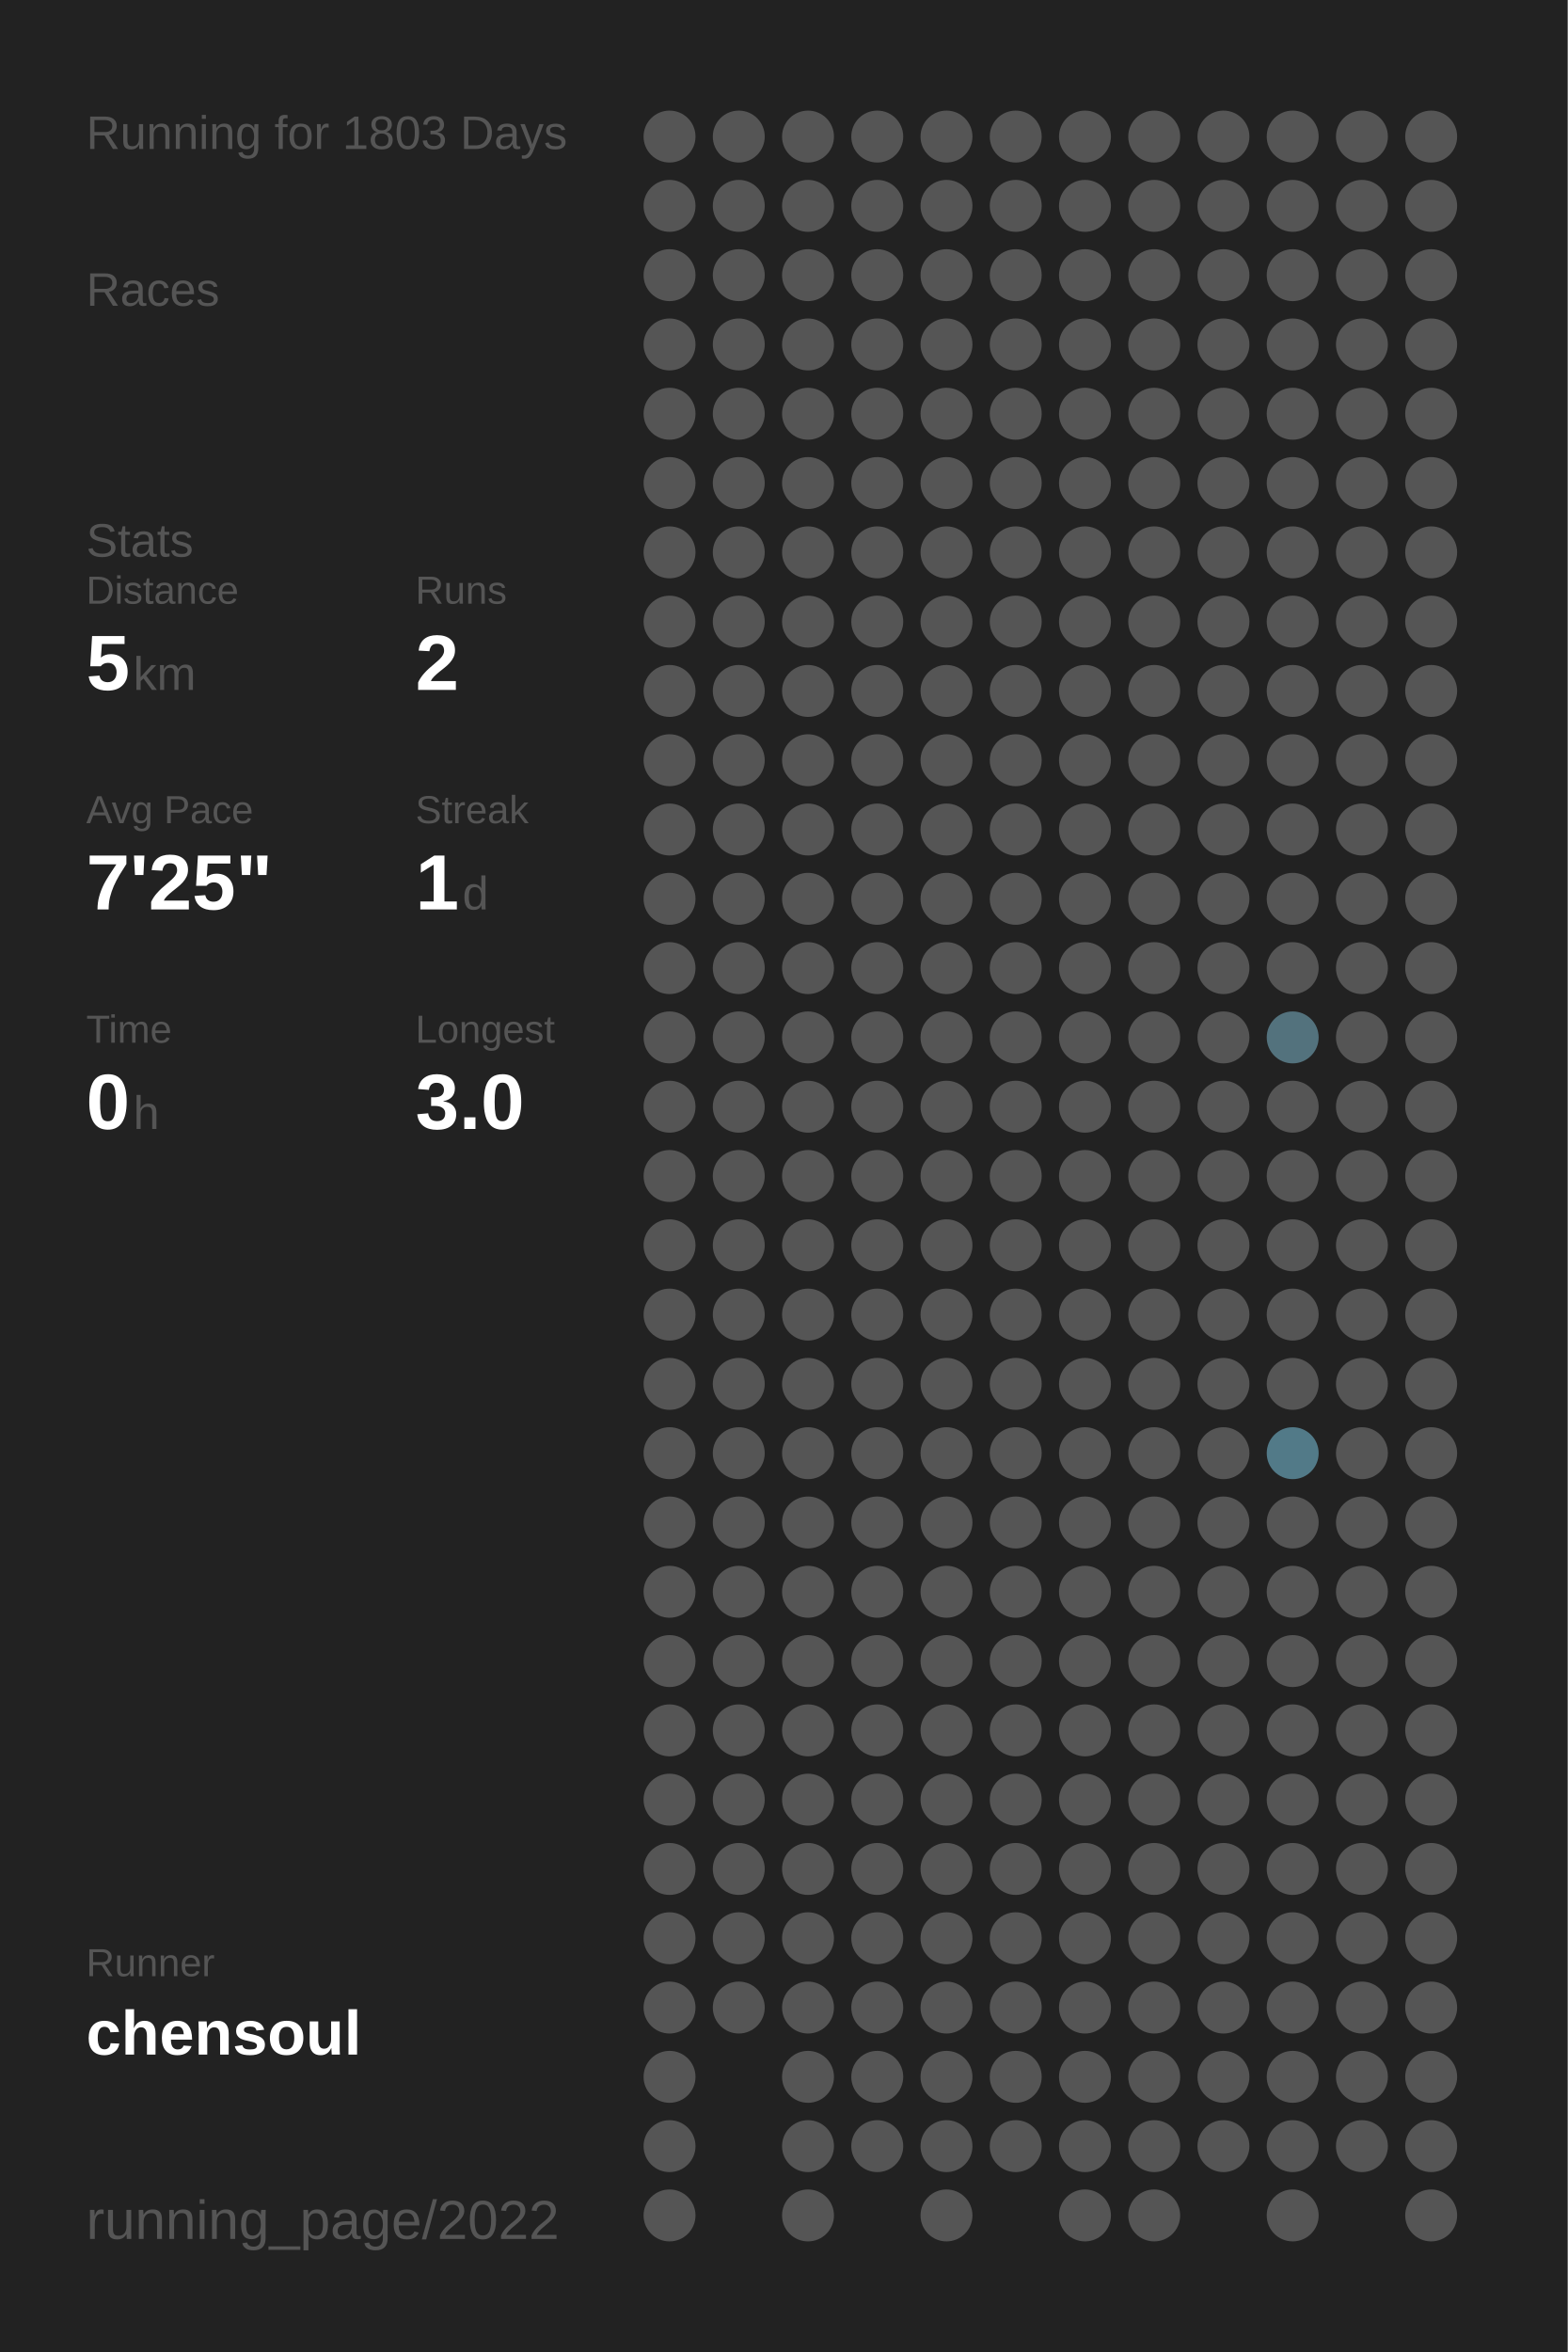
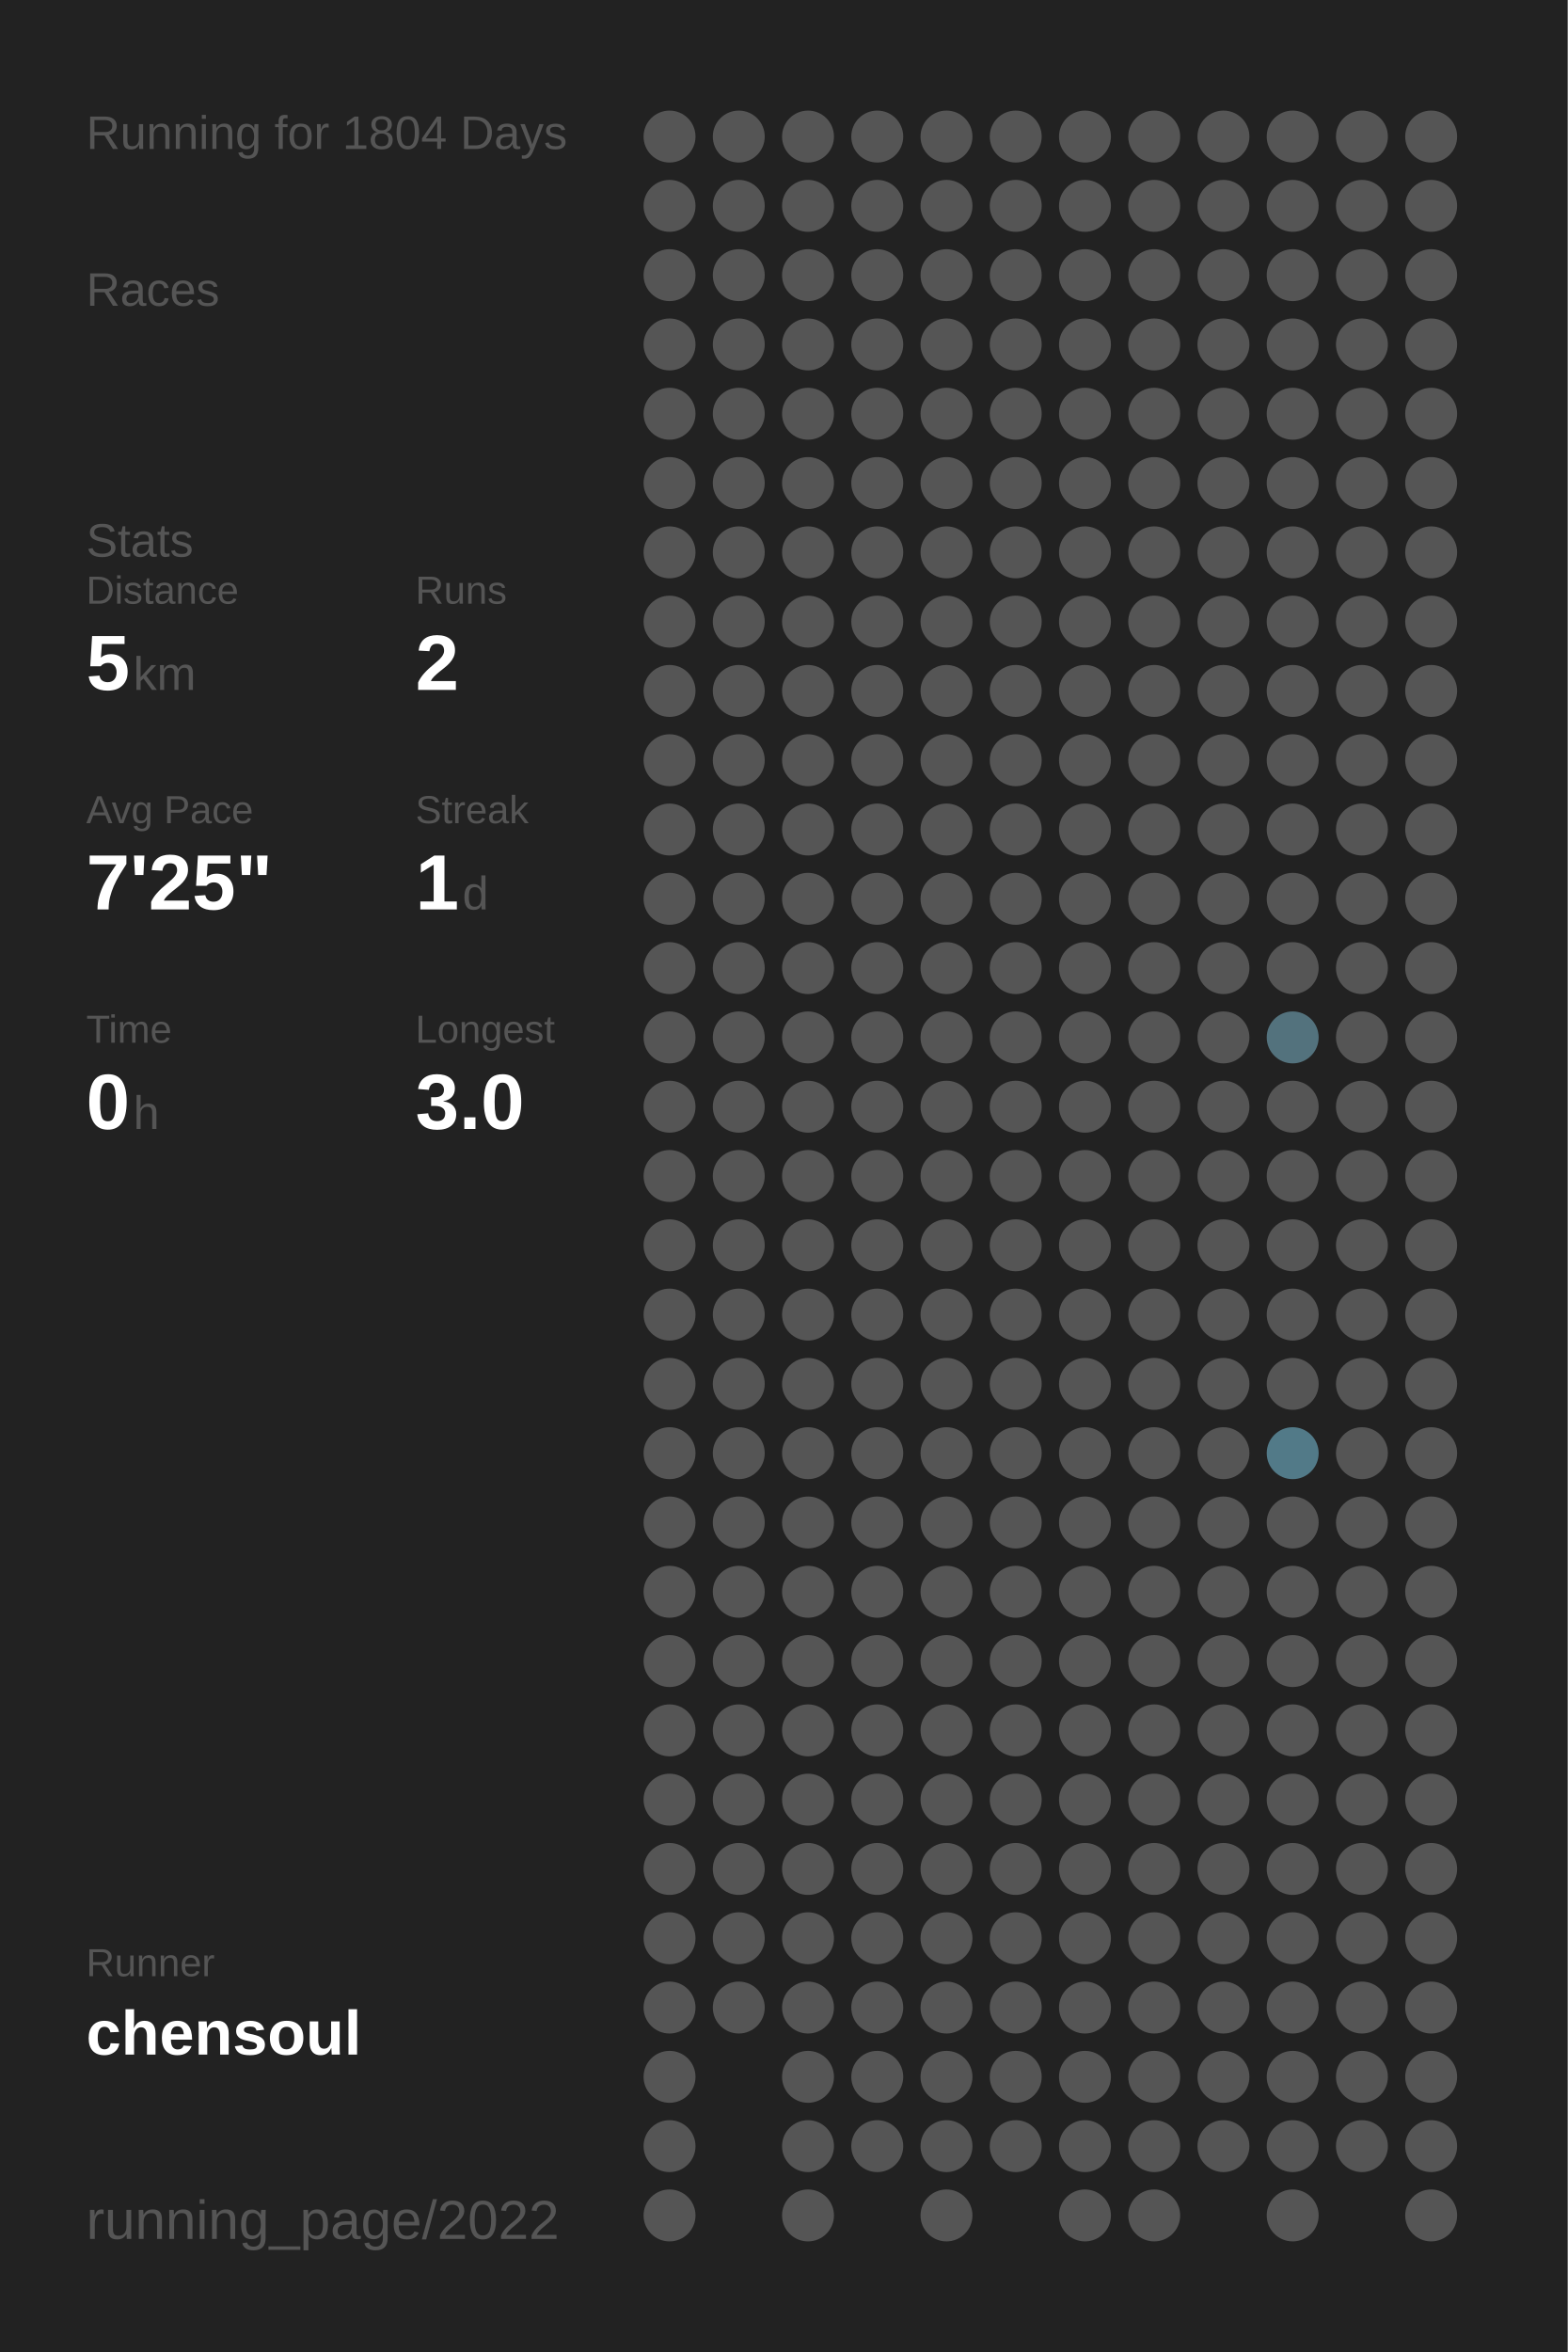
<svg xmlns="http://www.w3.org/2000/svg" baseProfile="full" height="300mm" version="1.1" viewBox="0,0,200,300" width="200mm">
  <defs />
  <rect fill="#222222" height="300" width="200" x="0" y="0" />
-   <text fill="#555555" style="font-size:6px; font-family:Arial;" x="11" y="19">Running for 1803 Days</text>
+   <text fill="#555555" style="font-size:6px; font-family:Arial;" x="11" y="19">Running for 1804 Days</text>
  <text fill="#555555" style="font-size:6px; font-family:Arial;" x="11" y="39">Races</text>
  <text fill="#555555" style="font-size:6px; font-family:Arial;" x="11" y="71">Stats</text>
  <text fill="#555555" style="font-size:5px; font-family:Arial;" x="11" y="77">Distance</text>
  <text fill="#FFFFFF" style="font-size:10px; font-family:Arial; font-weight:bold;" x="11" y="88">5</text>
  <text fill="#555555" style="font-size:6px; font-family:Arial;" x="17" y="88">km</text>
  <text fill="#555555" style="font-size:5px; font-family:Arial;" x="53" y="77">Runs</text>
  <text fill="#FFFFFF" style="font-size:10px; font-family:Arial; font-weight:bold;" x="53" y="88">2</text>
  <text fill="#555555" style="font-size:5px; font-family:Arial;" x="11" y="105">Avg Pace</text>
  <text fill="#FFFFFF" style="font-size:10px; font-family:Arial; font-weight:bold;" x="11" y="116">7'25"</text>
  <text fill="#555555" style="font-size:5px; font-family:Arial;" x="53" y="105">Streak</text>
  <text fill="#FFFFFF" style="font-size:10px; font-family:Arial; font-weight:bold;" x="53" y="116">1</text>
  <text fill="#555555" style="font-size:6px; font-family:Arial;" x="59" y="116">d</text>
  <text fill="#555555" style="font-size:5px; font-family:Arial;" x="11" y="133">Time</text>
  <text fill="#FFFFFF" style="font-size:10px; font-family:Arial; font-weight:bold;" x="11" y="144">0</text>
  <text fill="#555555" style="font-size:6px; font-family:Arial;" x="17" y="144">h</text>
  <text fill="#555555" style="font-size:5px; font-family:Arial;" x="53" y="133">Longest</text>
  <text fill="#FFFFFF" style="font-size:10px; font-family:Arial; font-weight:bold;" x="53" y="144">3.0</text>
  <text fill="#555555" style="font-size:5px; font-family:Arial;" x="11" y="252.065">Runner</text>
  <text fill="#FFFFFF" style="font-size:8px; font-family:Arial; font-weight:bold;" x="11" y="262.065">chensoul</text>
  <text fill="#555555" style="font-size:7px; font-family:Arial;" x="11" y="285.581">running_page/2022</text>
  <circle cx="85.417" cy="17.419" fill="#555555" r="3.312" />
  <circle cx="85.417" cy="26.258" fill="#555555" r="3.312" />
  <circle cx="85.417" cy="35.097" fill="#555555" r="3.312" />
  <circle cx="85.417" cy="43.935" fill="#555555" r="3.312" />
  <circle cx="85.417" cy="52.774" fill="#555555" r="3.312" />
  <circle cx="85.417" cy="61.613" fill="#555555" r="3.312" />
  <circle cx="85.417" cy="70.452" fill="#555555" r="3.312" />
  <circle cx="85.417" cy="79.29" fill="#555555" r="3.312" />
  <circle cx="85.417" cy="88.129" fill="#555555" r="3.312" />
  <circle cx="85.417" cy="96.968" fill="#555555" r="3.312" />
  <circle cx="85.417" cy="105.806" fill="#555555" r="3.312" />
  <circle cx="85.417" cy="114.645" fill="#555555" r="3.312" />
  <circle cx="85.417" cy="123.484" fill="#555555" r="3.312" />
  <circle cx="85.417" cy="132.323" fill="#555555" r="3.312" />
  <circle cx="85.417" cy="141.161" fill="#555555" r="3.312" />
  <circle cx="85.417" cy="150" fill="#555555" r="3.312" />
  <circle cx="85.417" cy="158.839" fill="#555555" r="3.312" />
  <circle cx="85.417" cy="167.677" fill="#555555" r="3.312" />
  <circle cx="85.417" cy="176.516" fill="#555555" r="3.312" />
  <circle cx="85.417" cy="185.355" fill="#555555" r="3.312" />
  <circle cx="85.417" cy="194.194" fill="#555555" r="3.312" />
  <circle cx="85.417" cy="203.032" fill="#555555" r="3.312" />
  <circle cx="85.417" cy="211.871" fill="#555555" r="3.312" />
  <circle cx="85.417" cy="220.71" fill="#555555" r="3.312" />
  <circle cx="85.417" cy="229.548" fill="#555555" r="3.312" />
  <circle cx="85.417" cy="238.387" fill="#555555" r="3.312" />
  <circle cx="85.417" cy="247.226" fill="#555555" r="3.312" />
  <circle cx="85.417" cy="256.065" fill="#555555" r="3.312" />
  <circle cx="85.417" cy="264.903" fill="#555555" r="3.312" />
  <circle cx="85.417" cy="273.742" fill="#555555" r="3.312" />
  <circle cx="85.417" cy="282.581" fill="#555555" r="3.312" />
  <circle cx="94.25" cy="17.419" fill="#555555" r="3.312" />
  <circle cx="94.25" cy="26.258" fill="#555555" r="3.312" />
  <circle cx="94.25" cy="35.097" fill="#555555" r="3.312" />
  <circle cx="94.25" cy="43.935" fill="#555555" r="3.312" />
  <circle cx="94.25" cy="52.774" fill="#555555" r="3.312" />
  <circle cx="94.25" cy="61.613" fill="#555555" r="3.312" />
  <circle cx="94.25" cy="70.452" fill="#555555" r="3.312" />
  <circle cx="94.25" cy="79.29" fill="#555555" r="3.312" />
  <circle cx="94.25" cy="88.129" fill="#555555" r="3.312" />
  <circle cx="94.25" cy="96.968" fill="#555555" r="3.312" />
  <circle cx="94.25" cy="105.806" fill="#555555" r="3.312" />
  <circle cx="94.25" cy="114.645" fill="#555555" r="3.312" />
  <circle cx="94.25" cy="123.484" fill="#555555" r="3.312" />
  <circle cx="94.25" cy="132.323" fill="#555555" r="3.312" />
  <circle cx="94.25" cy="141.161" fill="#555555" r="3.312" />
  <circle cx="94.25" cy="150" fill="#555555" r="3.312" />
  <circle cx="94.25" cy="158.839" fill="#555555" r="3.312" />
  <circle cx="94.25" cy="167.677" fill="#555555" r="3.312" />
  <circle cx="94.25" cy="176.516" fill="#555555" r="3.312" />
  <circle cx="94.25" cy="185.355" fill="#555555" r="3.312" />
  <circle cx="94.25" cy="194.194" fill="#555555" r="3.312" />
  <circle cx="94.25" cy="203.032" fill="#555555" r="3.312" />
  <circle cx="94.25" cy="211.871" fill="#555555" r="3.312" />
  <circle cx="94.25" cy="220.71" fill="#555555" r="3.312" />
  <circle cx="94.25" cy="229.548" fill="#555555" r="3.312" />
  <circle cx="94.25" cy="238.387" fill="#555555" r="3.312" />
  <circle cx="94.25" cy="247.226" fill="#555555" r="3.312" />
  <circle cx="94.25" cy="256.065" fill="#555555" r="3.312" />
  <circle cx="103.083" cy="17.419" fill="#555555" r="3.312" />
  <circle cx="103.083" cy="26.258" fill="#555555" r="3.312" />
  <circle cx="103.083" cy="35.097" fill="#555555" r="3.312" />
  <circle cx="103.083" cy="43.935" fill="#555555" r="3.312" />
  <circle cx="103.083" cy="52.774" fill="#555555" r="3.312" />
  <circle cx="103.083" cy="61.613" fill="#555555" r="3.312" />
  <circle cx="103.083" cy="70.452" fill="#555555" r="3.312" />
  <circle cx="103.083" cy="79.29" fill="#555555" r="3.312" />
  <circle cx="103.083" cy="88.129" fill="#555555" r="3.312" />
  <circle cx="103.083" cy="96.968" fill="#555555" r="3.312" />
  <circle cx="103.083" cy="105.806" fill="#555555" r="3.312" />
  <circle cx="103.083" cy="114.645" fill="#555555" r="3.312" />
  <circle cx="103.083" cy="123.484" fill="#555555" r="3.312" />
  <circle cx="103.083" cy="132.323" fill="#555555" r="3.312" />
  <circle cx="103.083" cy="141.161" fill="#555555" r="3.312" />
  <circle cx="103.083" cy="150" fill="#555555" r="3.312" />
  <circle cx="103.083" cy="158.839" fill="#555555" r="3.312" />
  <circle cx="103.083" cy="167.677" fill="#555555" r="3.312" />
  <circle cx="103.083" cy="176.516" fill="#555555" r="3.312" />
  <circle cx="103.083" cy="185.355" fill="#555555" r="3.312" />
  <circle cx="103.083" cy="194.194" fill="#555555" r="3.312" />
  <circle cx="103.083" cy="203.032" fill="#555555" r="3.312" />
  <circle cx="103.083" cy="211.871" fill="#555555" r="3.312" />
  <circle cx="103.083" cy="220.71" fill="#555555" r="3.312" />
  <circle cx="103.083" cy="229.548" fill="#555555" r="3.312" />
  <circle cx="103.083" cy="238.387" fill="#555555" r="3.312" />
  <circle cx="103.083" cy="247.226" fill="#555555" r="3.312" />
  <circle cx="103.083" cy="256.065" fill="#555555" r="3.312" />
  <circle cx="103.083" cy="264.903" fill="#555555" r="3.312" />
  <circle cx="103.083" cy="273.742" fill="#555555" r="3.312" />
  <circle cx="103.083" cy="282.581" fill="#555555" r="3.312" />
  <circle cx="111.917" cy="17.419" fill="#555555" r="3.312" />
  <circle cx="111.917" cy="26.258" fill="#555555" r="3.312" />
  <circle cx="111.917" cy="35.097" fill="#555555" r="3.312" />
  <circle cx="111.917" cy="43.935" fill="#555555" r="3.312" />
  <circle cx="111.917" cy="52.774" fill="#555555" r="3.312" />
  <circle cx="111.917" cy="61.613" fill="#555555" r="3.312" />
  <circle cx="111.917" cy="70.452" fill="#555555" r="3.312" />
  <circle cx="111.917" cy="79.29" fill="#555555" r="3.312" />
  <circle cx="111.917" cy="88.129" fill="#555555" r="3.312" />
  <circle cx="111.917" cy="96.968" fill="#555555" r="3.312" />
  <circle cx="111.917" cy="105.806" fill="#555555" r="3.312" />
  <circle cx="111.917" cy="114.645" fill="#555555" r="3.312" />
  <circle cx="111.917" cy="123.484" fill="#555555" r="3.312" />
  <circle cx="111.917" cy="132.323" fill="#555555" r="3.312" />
  <circle cx="111.917" cy="141.161" fill="#555555" r="3.312" />
  <circle cx="111.917" cy="150" fill="#555555" r="3.312" />
  <circle cx="111.917" cy="158.839" fill="#555555" r="3.312" />
  <circle cx="111.917" cy="167.677" fill="#555555" r="3.312" />
  <circle cx="111.917" cy="176.516" fill="#555555" r="3.312" />
  <circle cx="111.917" cy="185.355" fill="#555555" r="3.312" />
  <circle cx="111.917" cy="194.194" fill="#555555" r="3.312" />
  <circle cx="111.917" cy="203.032" fill="#555555" r="3.312" />
  <circle cx="111.917" cy="211.871" fill="#555555" r="3.312" />
  <circle cx="111.917" cy="220.71" fill="#555555" r="3.312" />
  <circle cx="111.917" cy="229.548" fill="#555555" r="3.312" />
  <circle cx="111.917" cy="238.387" fill="#555555" r="3.312" />
  <circle cx="111.917" cy="247.226" fill="#555555" r="3.312" />
  <circle cx="111.917" cy="256.065" fill="#555555" r="3.312" />
  <circle cx="111.917" cy="264.903" fill="#555555" r="3.312" />
  <circle cx="111.917" cy="273.742" fill="#555555" r="3.312" />
  <circle cx="120.75" cy="17.419" fill="#555555" r="3.312" />
  <circle cx="120.75" cy="26.258" fill="#555555" r="3.312" />
  <circle cx="120.75" cy="35.097" fill="#555555" r="3.312" />
  <circle cx="120.75" cy="43.935" fill="#555555" r="3.312" />
  <circle cx="120.75" cy="52.774" fill="#555555" r="3.312" />
  <circle cx="120.75" cy="61.613" fill="#555555" r="3.312" />
  <circle cx="120.75" cy="70.452" fill="#555555" r="3.312" />
  <circle cx="120.75" cy="79.29" fill="#555555" r="3.312" />
  <circle cx="120.75" cy="88.129" fill="#555555" r="3.312" />
  <circle cx="120.75" cy="96.968" fill="#555555" r="3.312" />
  <circle cx="120.75" cy="105.806" fill="#555555" r="3.312" />
  <circle cx="120.75" cy="114.645" fill="#555555" r="3.312" />
  <circle cx="120.75" cy="123.484" fill="#555555" r="3.312" />
  <circle cx="120.75" cy="132.323" fill="#555555" r="3.312" />
  <circle cx="120.75" cy="141.161" fill="#555555" r="3.312" />
  <circle cx="120.75" cy="150" fill="#555555" r="3.312" />
  <circle cx="120.75" cy="158.839" fill="#555555" r="3.312" />
  <circle cx="120.75" cy="167.677" fill="#555555" r="3.312" />
  <circle cx="120.75" cy="176.516" fill="#555555" r="3.312" />
  <circle cx="120.75" cy="185.355" fill="#555555" r="3.312" />
  <circle cx="120.75" cy="194.194" fill="#555555" r="3.312" />
  <circle cx="120.75" cy="203.032" fill="#555555" r="3.312" />
  <circle cx="120.75" cy="211.871" fill="#555555" r="3.312" />
  <circle cx="120.75" cy="220.71" fill="#555555" r="3.312" />
  <circle cx="120.75" cy="229.548" fill="#555555" r="3.312" />
  <circle cx="120.75" cy="238.387" fill="#555555" r="3.312" />
  <circle cx="120.75" cy="247.226" fill="#555555" r="3.312" />
  <circle cx="120.75" cy="256.065" fill="#555555" r="3.312" />
  <circle cx="120.75" cy="264.903" fill="#555555" r="3.312" />
  <circle cx="120.75" cy="273.742" fill="#555555" r="3.312" />
  <circle cx="120.75" cy="282.581" fill="#555555" r="3.312" />
  <circle cx="129.583" cy="17.419" fill="#555555" r="3.312" />
  <circle cx="129.583" cy="26.258" fill="#555555" r="3.312" />
  <circle cx="129.583" cy="35.097" fill="#555555" r="3.312" />
  <circle cx="129.583" cy="43.935" fill="#555555" r="3.312" />
  <circle cx="129.583" cy="52.774" fill="#555555" r="3.312" />
  <circle cx="129.583" cy="61.613" fill="#555555" r="3.312" />
  <circle cx="129.583" cy="70.452" fill="#555555" r="3.312" />
  <circle cx="129.583" cy="79.29" fill="#555555" r="3.312" />
  <circle cx="129.583" cy="88.129" fill="#555555" r="3.312" />
  <circle cx="129.583" cy="96.968" fill="#555555" r="3.312" />
  <circle cx="129.583" cy="105.806" fill="#555555" r="3.312" />
  <circle cx="129.583" cy="114.645" fill="#555555" r="3.312" />
  <circle cx="129.583" cy="123.484" fill="#555555" r="3.312" />
  <circle cx="129.583" cy="132.323" fill="#555555" r="3.312" />
  <circle cx="129.583" cy="141.161" fill="#555555" r="3.312" />
  <circle cx="129.583" cy="150" fill="#555555" r="3.312" />
  <circle cx="129.583" cy="158.839" fill="#555555" r="3.312" />
  <circle cx="129.583" cy="167.677" fill="#555555" r="3.312" />
  <circle cx="129.583" cy="176.516" fill="#555555" r="3.312" />
  <circle cx="129.583" cy="185.355" fill="#555555" r="3.312" />
  <circle cx="129.583" cy="194.194" fill="#555555" r="3.312" />
  <circle cx="129.583" cy="203.032" fill="#555555" r="3.312" />
  <circle cx="129.583" cy="211.871" fill="#555555" r="3.312" />
  <circle cx="129.583" cy="220.71" fill="#555555" r="3.312" />
  <circle cx="129.583" cy="229.548" fill="#555555" r="3.312" />
  <circle cx="129.583" cy="238.387" fill="#555555" r="3.312" />
  <circle cx="129.583" cy="247.226" fill="#555555" r="3.312" />
  <circle cx="129.583" cy="256.065" fill="#555555" r="3.312" />
  <circle cx="129.583" cy="264.903" fill="#555555" r="3.312" />
  <circle cx="129.583" cy="273.742" fill="#555555" r="3.312" />
  <circle cx="138.417" cy="17.419" fill="#555555" r="3.312" />
  <circle cx="138.417" cy="26.258" fill="#555555" r="3.312" />
  <circle cx="138.417" cy="35.097" fill="#555555" r="3.312" />
  <circle cx="138.417" cy="43.935" fill="#555555" r="3.312" />
  <circle cx="138.417" cy="52.774" fill="#555555" r="3.312" />
  <circle cx="138.417" cy="61.613" fill="#555555" r="3.312" />
  <circle cx="138.417" cy="70.452" fill="#555555" r="3.312" />
  <circle cx="138.417" cy="79.29" fill="#555555" r="3.312" />
  <circle cx="138.417" cy="88.129" fill="#555555" r="3.312" />
  <circle cx="138.417" cy="96.968" fill="#555555" r="3.312" />
  <circle cx="138.417" cy="105.806" fill="#555555" r="3.312" />
  <circle cx="138.417" cy="114.645" fill="#555555" r="3.312" />
  <circle cx="138.417" cy="123.484" fill="#555555" r="3.312" />
  <circle cx="138.417" cy="132.323" fill="#555555" r="3.312" />
  <circle cx="138.417" cy="141.161" fill="#555555" r="3.312" />
  <circle cx="138.417" cy="150" fill="#555555" r="3.312" />
  <circle cx="138.417" cy="158.839" fill="#555555" r="3.312" />
  <circle cx="138.417" cy="167.677" fill="#555555" r="3.312" />
  <circle cx="138.417" cy="176.516" fill="#555555" r="3.312" />
  <circle cx="138.417" cy="185.355" fill="#555555" r="3.312" />
  <circle cx="138.417" cy="194.194" fill="#555555" r="3.312" />
  <circle cx="138.417" cy="203.032" fill="#555555" r="3.312" />
  <circle cx="138.417" cy="211.871" fill="#555555" r="3.312" />
  <circle cx="138.417" cy="220.71" fill="#555555" r="3.312" />
  <circle cx="138.417" cy="229.548" fill="#555555" r="3.312" />
  <circle cx="138.417" cy="238.387" fill="#555555" r="3.312" />
  <circle cx="138.417" cy="247.226" fill="#555555" r="3.312" />
  <circle cx="138.417" cy="256.065" fill="#555555" r="3.312" />
  <circle cx="138.417" cy="264.903" fill="#555555" r="3.312" />
  <circle cx="138.417" cy="273.742" fill="#555555" r="3.312" />
  <circle cx="138.417" cy="282.581" fill="#555555" r="3.312" />
  <circle cx="147.25" cy="17.419" fill="#555555" r="3.312" />
  <circle cx="147.25" cy="26.258" fill="#555555" r="3.312" />
  <circle cx="147.25" cy="35.097" fill="#555555" r="3.312" />
  <circle cx="147.25" cy="43.935" fill="#555555" r="3.312" />
  <circle cx="147.25" cy="52.774" fill="#555555" r="3.312" />
  <circle cx="147.25" cy="61.613" fill="#555555" r="3.312" />
  <circle cx="147.25" cy="70.452" fill="#555555" r="3.312" />
  <circle cx="147.25" cy="79.29" fill="#555555" r="3.312" />
  <circle cx="147.25" cy="88.129" fill="#555555" r="3.312" />
  <circle cx="147.25" cy="96.968" fill="#555555" r="3.312" />
  <circle cx="147.25" cy="105.806" fill="#555555" r="3.312" />
  <circle cx="147.25" cy="114.645" fill="#555555" r="3.312" />
  <circle cx="147.25" cy="123.484" fill="#555555" r="3.312" />
  <circle cx="147.25" cy="132.323" fill="#555555" r="3.312" />
  <circle cx="147.25" cy="141.161" fill="#555555" r="3.312" />
  <circle cx="147.25" cy="150" fill="#555555" r="3.312" />
  <circle cx="147.25" cy="158.839" fill="#555555" r="3.312" />
  <circle cx="147.25" cy="167.677" fill="#555555" r="3.312" />
  <circle cx="147.25" cy="176.516" fill="#555555" r="3.312" />
  <circle cx="147.25" cy="185.355" fill="#555555" r="3.312" />
  <circle cx="147.25" cy="194.194" fill="#555555" r="3.312" />
  <circle cx="147.25" cy="203.032" fill="#555555" r="3.312" />
  <circle cx="147.25" cy="211.871" fill="#555555" r="3.312" />
  <circle cx="147.25" cy="220.71" fill="#555555" r="3.312" />
  <circle cx="147.25" cy="229.548" fill="#555555" r="3.312" />
  <circle cx="147.25" cy="238.387" fill="#555555" r="3.312" />
  <circle cx="147.25" cy="247.226" fill="#555555" r="3.312" />
  <circle cx="147.25" cy="256.065" fill="#555555" r="3.312" />
  <circle cx="147.25" cy="264.903" fill="#555555" r="3.312" />
  <circle cx="147.25" cy="273.742" fill="#555555" r="3.312" />
  <circle cx="147.25" cy="282.581" fill="#555555" r="3.312" />
  <circle cx="156.083" cy="17.419" fill="#555555" r="3.312" />
  <circle cx="156.083" cy="26.258" fill="#555555" r="3.312" />
  <circle cx="156.083" cy="35.097" fill="#555555" r="3.312" />
  <circle cx="156.083" cy="43.935" fill="#555555" r="3.312" />
  <circle cx="156.083" cy="52.774" fill="#555555" r="3.312" />
  <circle cx="156.083" cy="61.613" fill="#555555" r="3.312" />
  <circle cx="156.083" cy="70.452" fill="#555555" r="3.312" />
  <circle cx="156.083" cy="79.29" fill="#555555" r="3.312" />
  <circle cx="156.083" cy="88.129" fill="#555555" r="3.312" />
  <circle cx="156.083" cy="96.968" fill="#555555" r="3.312" />
  <circle cx="156.083" cy="105.806" fill="#555555" r="3.312" />
  <circle cx="156.083" cy="114.645" fill="#555555" r="3.312" />
  <circle cx="156.083" cy="123.484" fill="#555555" r="3.312" />
  <circle cx="156.083" cy="132.323" fill="#555555" r="3.312" />
  <circle cx="156.083" cy="141.161" fill="#555555" r="3.312" />
  <circle cx="156.083" cy="150" fill="#555555" r="3.312" />
  <circle cx="156.083" cy="158.839" fill="#555555" r="3.312" />
  <circle cx="156.083" cy="167.677" fill="#555555" r="3.312" />
  <circle cx="156.083" cy="176.516" fill="#555555" r="3.312" />
  <circle cx="156.083" cy="185.355" fill="#555555" r="3.312" />
  <circle cx="156.083" cy="194.194" fill="#555555" r="3.312" />
  <circle cx="156.083" cy="203.032" fill="#555555" r="3.312" />
  <circle cx="156.083" cy="211.871" fill="#555555" r="3.312" />
  <circle cx="156.083" cy="220.71" fill="#555555" r="3.312" />
  <circle cx="156.083" cy="229.548" fill="#555555" r="3.312" />
  <circle cx="156.083" cy="238.387" fill="#555555" r="3.312" />
  <circle cx="156.083" cy="247.226" fill="#555555" r="3.312" />
  <circle cx="156.083" cy="256.065" fill="#555555" r="3.312" />
  <circle cx="156.083" cy="264.903" fill="#555555" r="3.312" />
  <circle cx="156.083" cy="273.742" fill="#555555" r="3.312" />
  <circle cx="164.917" cy="17.419" fill="#555555" r="3.312" />
  <circle cx="164.917" cy="26.258" fill="#555555" r="3.312" />
  <circle cx="164.917" cy="35.097" fill="#555555" r="3.312" />
  <circle cx="164.917" cy="43.935" fill="#555555" r="3.312" />
  <circle cx="164.917" cy="52.774" fill="#555555" r="3.312" />
  <circle cx="164.917" cy="61.613" fill="#555555" r="3.312" />
  <circle cx="164.917" cy="70.452" fill="#555555" r="3.312" />
  <circle cx="164.917" cy="79.29" fill="#555555" r="3.312" />
  <circle cx="164.917" cy="88.129" fill="#555555" r="3.312" />
  <circle cx="164.917" cy="96.968" fill="#555555" r="3.312" />
  <circle cx="164.917" cy="105.806" fill="#555555" r="3.312" />
  <circle cx="164.917" cy="114.645" fill="#555555" r="3.312" />
  <circle cx="164.917" cy="123.484" fill="#555555" r="3.312" />
  <circle cx="164.917" cy="132.323" fill="#53727d" r="3.312" />
  <circle cx="164.917" cy="141.161" fill="#555555" r="3.312" />
  <circle cx="164.917" cy="150" fill="#555555" r="3.312" />
  <circle cx="164.917" cy="158.839" fill="#555555" r="3.312" />
  <circle cx="164.917" cy="167.677" fill="#555555" r="3.312" />
  <circle cx="164.917" cy="176.516" fill="#555555" r="3.312" />
  <circle cx="164.917" cy="185.355" fill="#527a88" r="3.312" />
  <circle cx="164.917" cy="194.194" fill="#555555" r="3.312" />
  <circle cx="164.917" cy="203.032" fill="#555555" r="3.312" />
  <circle cx="164.917" cy="211.871" fill="#555555" r="3.312" />
  <circle cx="164.917" cy="220.71" fill="#555555" r="3.312" />
  <circle cx="164.917" cy="229.548" fill="#555555" r="3.312" />
  <circle cx="164.917" cy="238.387" fill="#555555" r="3.312" />
  <circle cx="164.917" cy="247.226" fill="#555555" r="3.312" />
  <circle cx="164.917" cy="256.065" fill="#555555" r="3.312" />
  <circle cx="164.917" cy="264.903" fill="#555555" r="3.312" />
  <circle cx="164.917" cy="273.742" fill="#555555" r="3.312" />
  <circle cx="164.917" cy="282.581" fill="#555555" r="3.312" />
  <circle cx="173.75" cy="17.419" fill="#555555" r="3.312" />
  <circle cx="173.75" cy="26.258" fill="#555555" r="3.312" />
  <circle cx="173.75" cy="35.097" fill="#555555" r="3.312" />
  <circle cx="173.75" cy="43.935" fill="#555555" r="3.312" />
  <circle cx="173.75" cy="52.774" fill="#555555" r="3.312" />
  <circle cx="173.75" cy="61.613" fill="#555555" r="3.312" />
  <circle cx="173.75" cy="70.452" fill="#555555" r="3.312" />
  <circle cx="173.75" cy="79.29" fill="#555555" r="3.312" />
  <circle cx="173.75" cy="88.129" fill="#555555" r="3.312" />
  <circle cx="173.75" cy="96.968" fill="#555555" r="3.312" />
  <circle cx="173.75" cy="105.806" fill="#555555" r="3.312" />
  <circle cx="173.75" cy="114.645" fill="#555555" r="3.312" />
  <circle cx="173.75" cy="123.484" fill="#555555" r="3.312" />
  <circle cx="173.75" cy="132.323" fill="#555555" r="3.312" />
  <circle cx="173.75" cy="141.161" fill="#555555" r="3.312" />
  <circle cx="173.75" cy="150" fill="#555555" r="3.312" />
  <circle cx="173.75" cy="158.839" fill="#555555" r="3.312" />
  <circle cx="173.75" cy="167.677" fill="#555555" r="3.312" />
  <circle cx="173.75" cy="176.516" fill="#555555" r="3.312" />
  <circle cx="173.75" cy="185.355" fill="#555555" r="3.312" />
  <circle cx="173.75" cy="194.194" fill="#555555" r="3.312" />
  <circle cx="173.75" cy="203.032" fill="#555555" r="3.312" />
  <circle cx="173.75" cy="211.871" fill="#555555" r="3.312" />
  <circle cx="173.75" cy="220.71" fill="#555555" r="3.312" />
  <circle cx="173.75" cy="229.548" fill="#555555" r="3.312" />
  <circle cx="173.75" cy="238.387" fill="#555555" r="3.312" />
  <circle cx="173.75" cy="247.226" fill="#555555" r="3.312" />
  <circle cx="173.75" cy="256.065" fill="#555555" r="3.312" />
  <circle cx="173.75" cy="264.903" fill="#555555" r="3.312" />
  <circle cx="173.75" cy="273.742" fill="#555555" r="3.312" />
  <circle cx="182.583" cy="17.419" fill="#555555" r="3.312" />
  <circle cx="182.583" cy="26.258" fill="#555555" r="3.312" />
  <circle cx="182.583" cy="35.097" fill="#555555" r="3.312" />
  <circle cx="182.583" cy="43.935" fill="#555555" r="3.312" />
  <circle cx="182.583" cy="52.774" fill="#555555" r="3.312" />
  <circle cx="182.583" cy="61.613" fill="#555555" r="3.312" />
  <circle cx="182.583" cy="70.452" fill="#555555" r="3.312" />
  <circle cx="182.583" cy="79.29" fill="#555555" r="3.312" />
  <circle cx="182.583" cy="88.129" fill="#555555" r="3.312" />
  <circle cx="182.583" cy="96.968" fill="#555555" r="3.312" />
  <circle cx="182.583" cy="105.806" fill="#555555" r="3.312" />
  <circle cx="182.583" cy="114.645" fill="#555555" r="3.312" />
  <circle cx="182.583" cy="123.484" fill="#555555" r="3.312" />
  <circle cx="182.583" cy="132.323" fill="#555555" r="3.312" />
  <circle cx="182.583" cy="141.161" fill="#555555" r="3.312" />
  <circle cx="182.583" cy="150" fill="#555555" r="3.312" />
  <circle cx="182.583" cy="158.839" fill="#555555" r="3.312" />
  <circle cx="182.583" cy="167.677" fill="#555555" r="3.312" />
  <circle cx="182.583" cy="176.516" fill="#555555" r="3.312" />
  <circle cx="182.583" cy="185.355" fill="#555555" r="3.312" />
  <circle cx="182.583" cy="194.194" fill="#555555" r="3.312" />
  <circle cx="182.583" cy="203.032" fill="#555555" r="3.312" />
  <circle cx="182.583" cy="211.871" fill="#555555" r="3.312" />
  <circle cx="182.583" cy="220.71" fill="#555555" r="3.312" />
  <circle cx="182.583" cy="229.548" fill="#555555" r="3.312" />
  <circle cx="182.583" cy="238.387" fill="#555555" r="3.312" />
  <circle cx="182.583" cy="247.226" fill="#555555" r="3.312" />
  <circle cx="182.583" cy="256.065" fill="#555555" r="3.312" />
  <circle cx="182.583" cy="264.903" fill="#555555" r="3.312" />
  <circle cx="182.583" cy="273.742" fill="#555555" r="3.312" />
  <circle cx="182.583" cy="282.581" fill="#555555" r="3.312" />
</svg>
